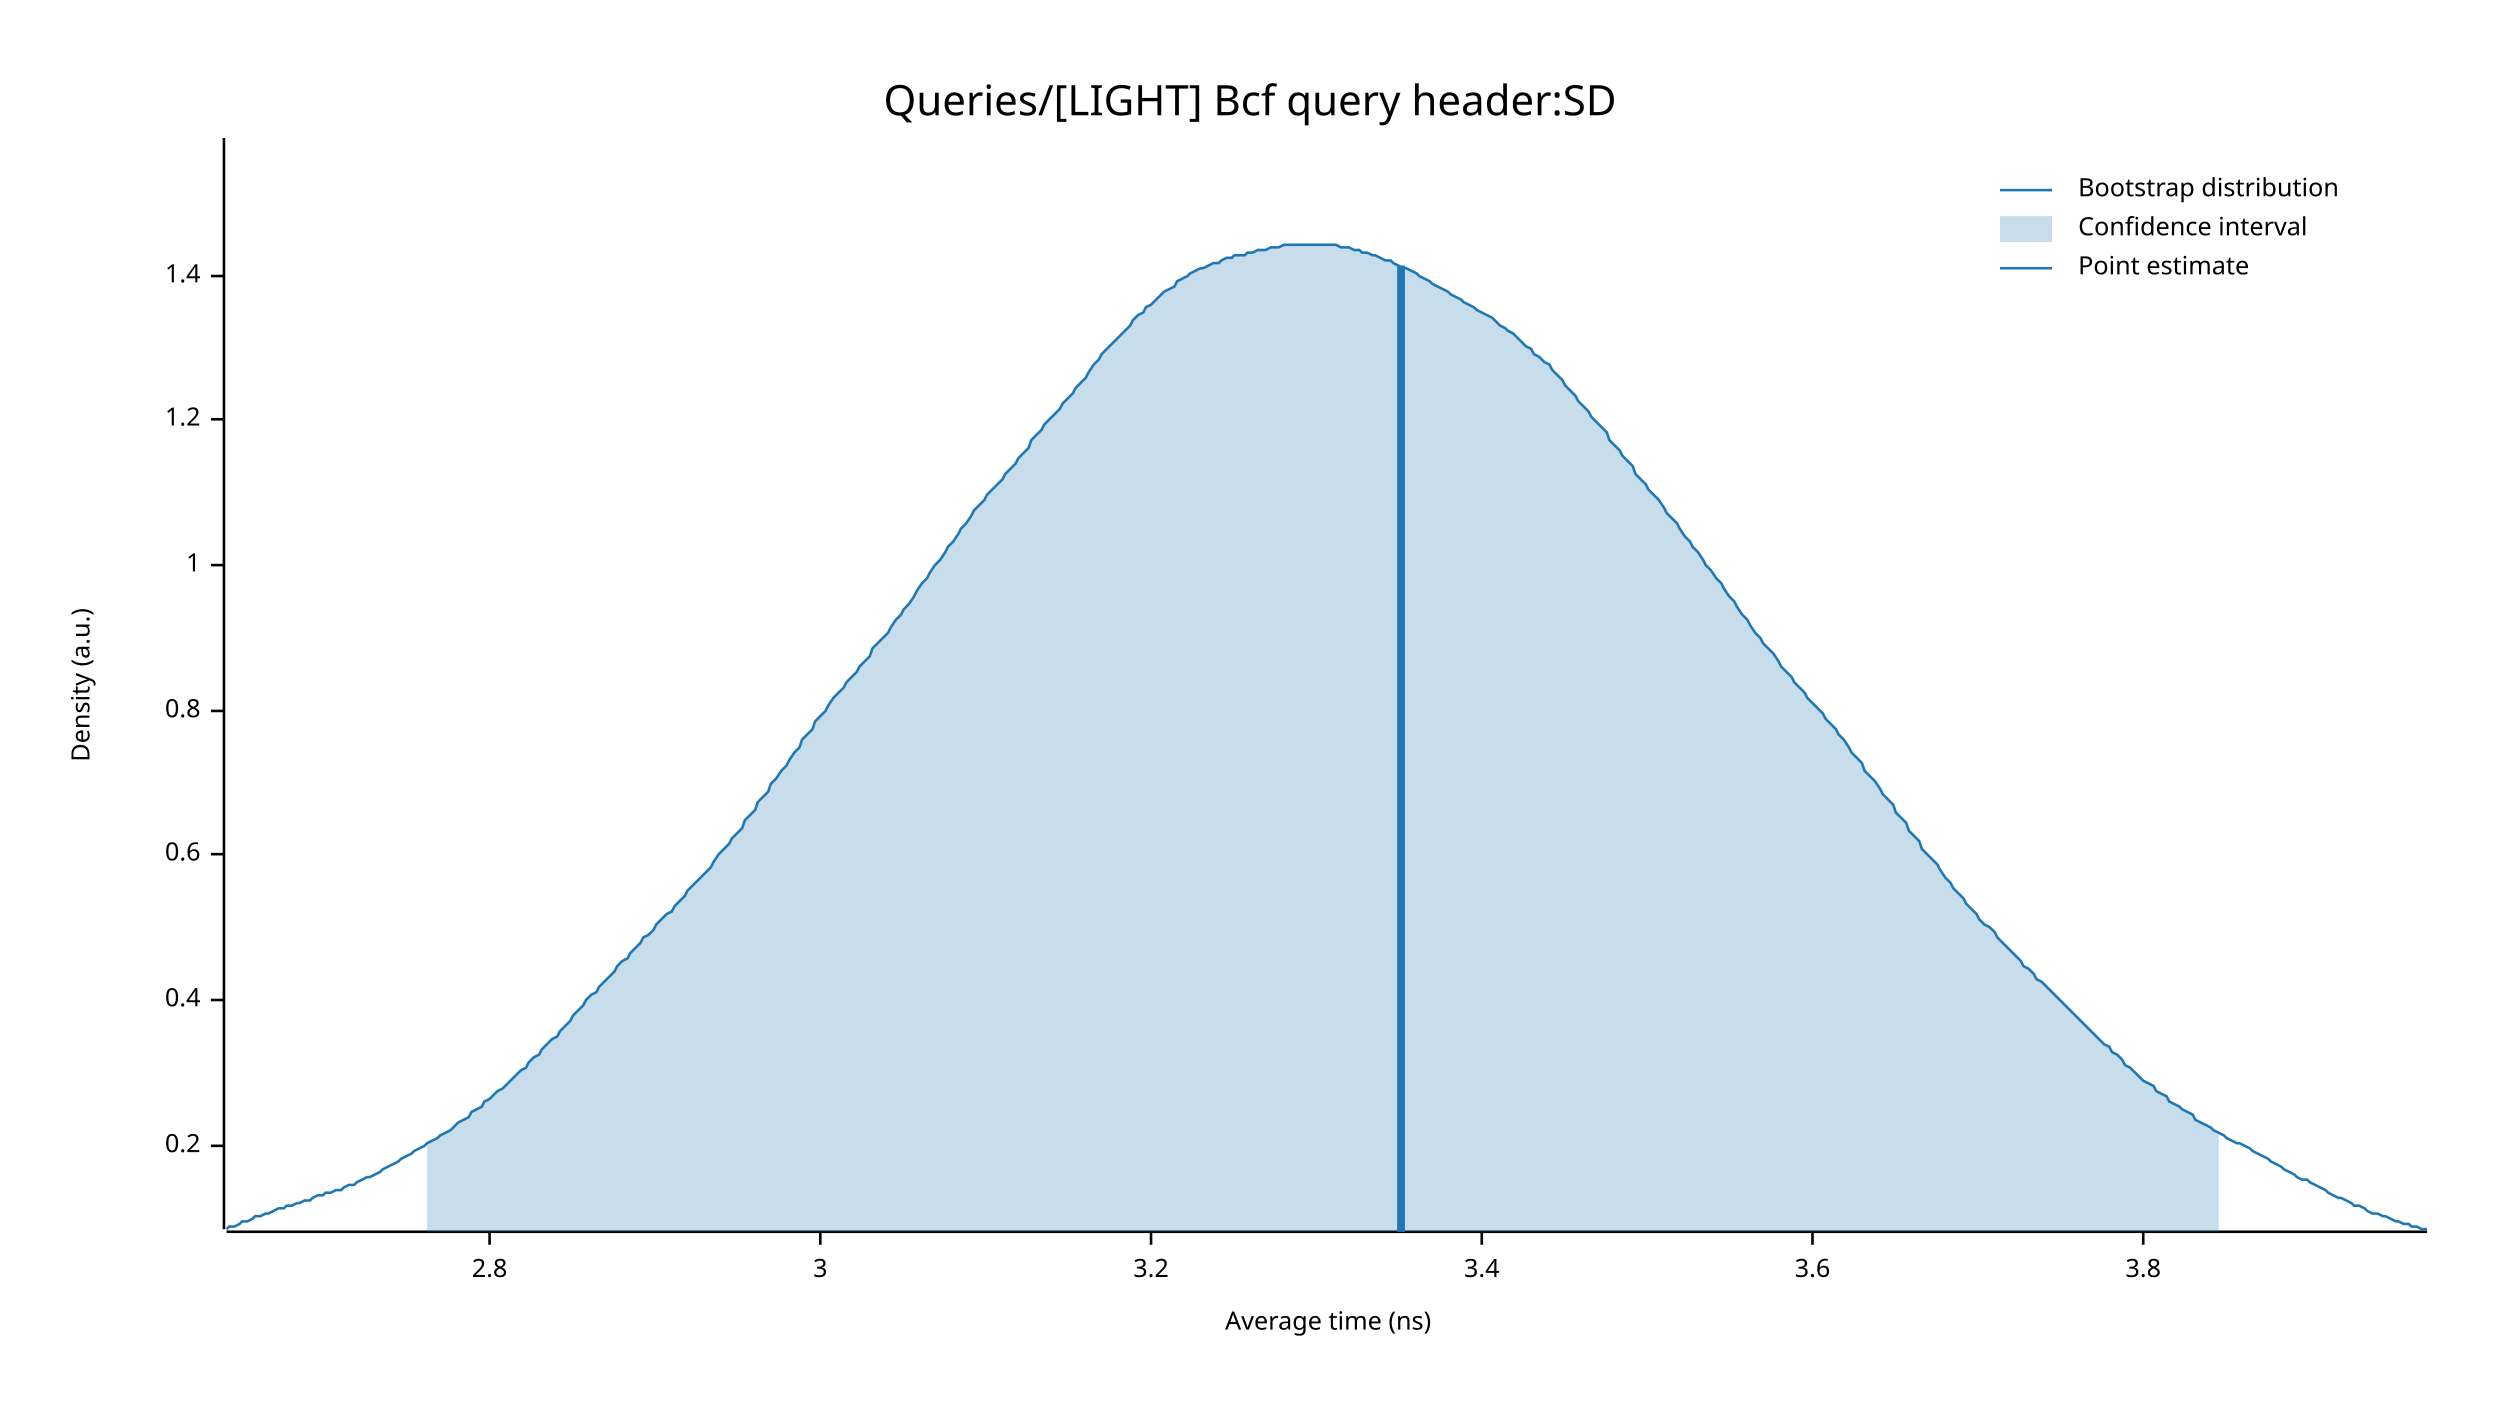
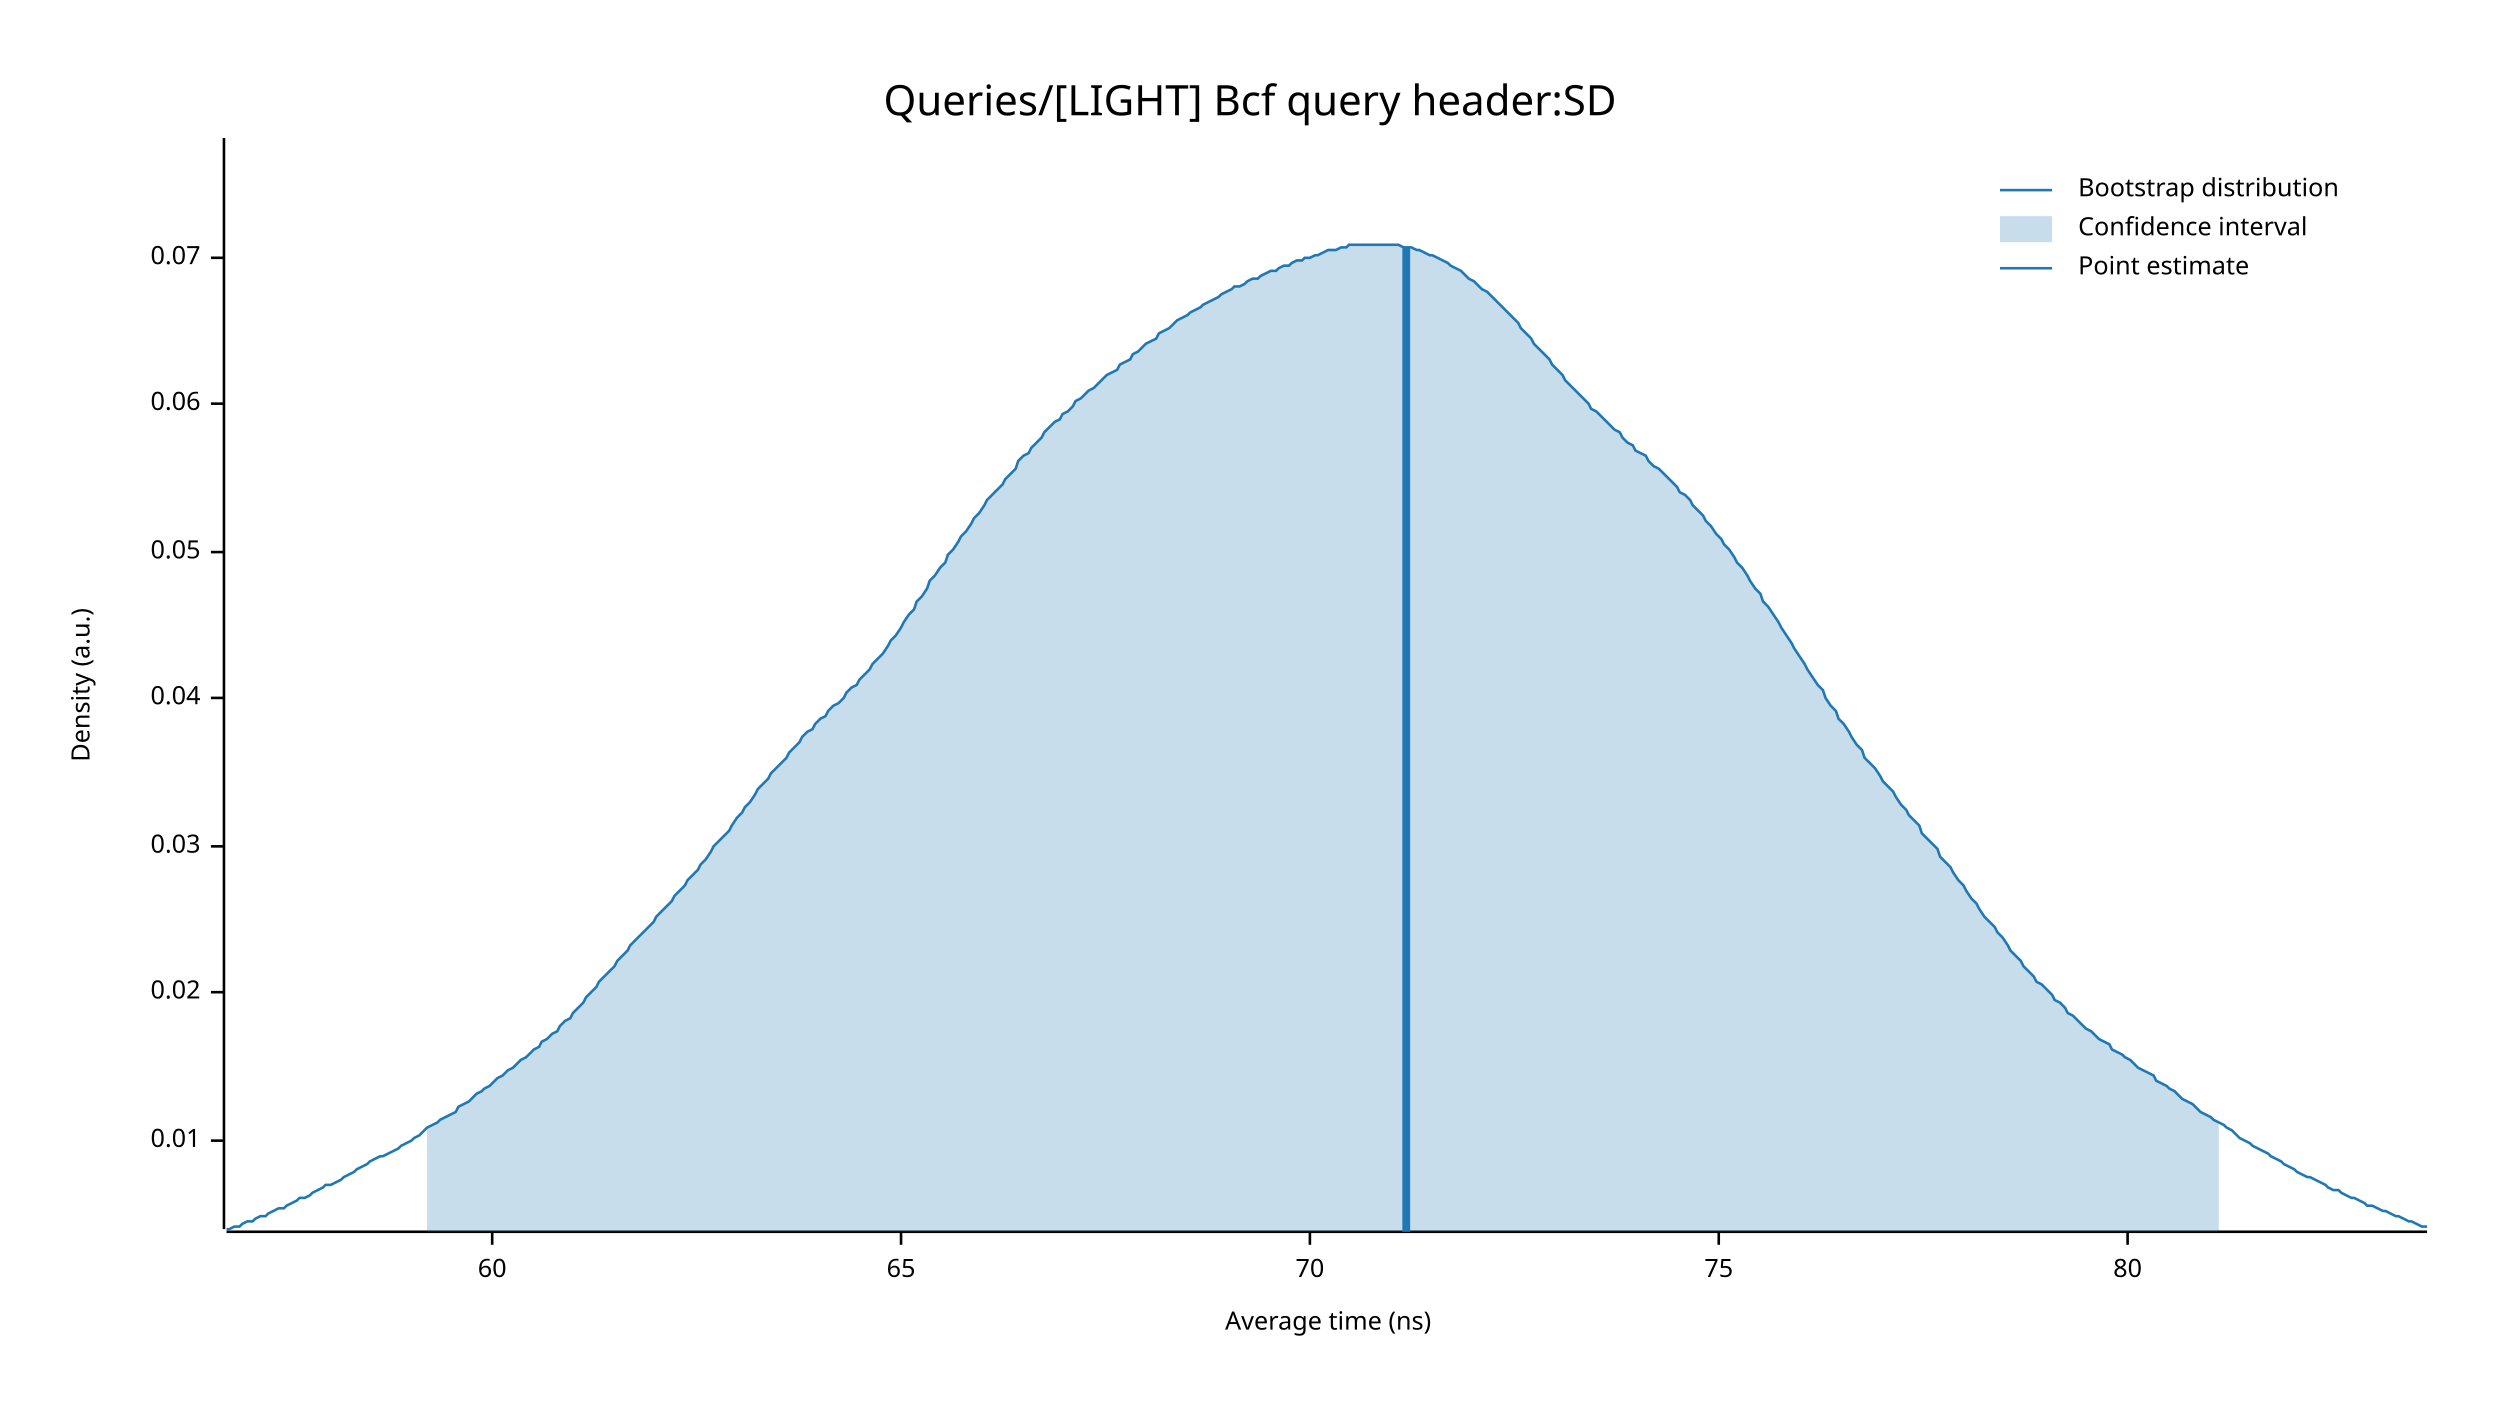
<svg xmlns="http://www.w3.org/2000/svg" width="960" height="540" viewBox="0 0 960 540">
  <text x="480" y="32" dy="0.76em" text-anchor="middle" font-family="sans-serif" font-size="16.129" opacity="1" fill="#000000">
Queries/[LIGHT] Bcf query header:SD
</text>
  <text x="27" y="263" dy="0.76em" text-anchor="middle" font-family="sans-serif" font-size="9.677" opacity="1" fill="#000000" transform="rotate(270, 27, 263)">
Density (a.u.)
</text>
  <text x="510" y="513" dy="-0.5ex" text-anchor="middle" font-family="sans-serif" font-size="9.677" opacity="1" fill="#000000">
Average time (ns)
</text>
  <polyline fill="none" opacity="1" stroke="#000000" stroke-width="1" points="86,53 86,472 " />
-   <text x="77" y="440" dy="0.5ex" text-anchor="end" font-family="sans-serif" font-size="9.677" opacity="1" fill="#000000">
- 0.2
+   <text x="77" y="438" dy="0.5ex" text-anchor="end" font-family="sans-serif" font-size="9.677" opacity="1" fill="#000000">
+ 0.01
</text>
-   <polyline fill="none" opacity="1" stroke="#000000" stroke-width="1" points="81,440 86,440 " />
-   <text x="77" y="384" dy="0.5ex" text-anchor="end" font-family="sans-serif" font-size="9.677" opacity="1" fill="#000000">
- 0.4
+   <polyline fill="none" opacity="1" stroke="#000000" stroke-width="1" points="81,438 86,438 " />
+   <text x="77" y="381" dy="0.5ex" text-anchor="end" font-family="sans-serif" font-size="9.677" opacity="1" fill="#000000">
+ 0.02
</text>
-   <polyline fill="none" opacity="1" stroke="#000000" stroke-width="1" points="81,384 86,384 " />
-   <text x="77" y="328" dy="0.5ex" text-anchor="end" font-family="sans-serif" font-size="9.677" opacity="1" fill="#000000">
- 0.6
+   <polyline fill="none" opacity="1" stroke="#000000" stroke-width="1" points="81,381 86,381 " />
+   <text x="77" y="325" dy="0.5ex" text-anchor="end" font-family="sans-serif" font-size="9.677" opacity="1" fill="#000000">
+ 0.03
</text>
-   <polyline fill="none" opacity="1" stroke="#000000" stroke-width="1" points="81,328 86,328 " />
-   <text x="77" y="273" dy="0.5ex" text-anchor="end" font-family="sans-serif" font-size="9.677" opacity="1" fill="#000000">
- 0.8
+   <polyline fill="none" opacity="1" stroke="#000000" stroke-width="1" points="81,325 86,325 " />
+   <text x="77" y="268" dy="0.5ex" text-anchor="end" font-family="sans-serif" font-size="9.677" opacity="1" fill="#000000">
+ 0.04
</text>
-   <polyline fill="none" opacity="1" stroke="#000000" stroke-width="1" points="81,273 86,273 " />
-   <text x="77" y="217" dy="0.5ex" text-anchor="end" font-family="sans-serif" font-size="9.677" opacity="1" fill="#000000">
- 1
+   <polyline fill="none" opacity="1" stroke="#000000" stroke-width="1" points="81,268 86,268 " />
+   <text x="77" y="212" dy="0.5ex" text-anchor="end" font-family="sans-serif" font-size="9.677" opacity="1" fill="#000000">
+ 0.05
</text>
-   <polyline fill="none" opacity="1" stroke="#000000" stroke-width="1" points="81,217 86,217 " />
-   <text x="77" y="161" dy="0.5ex" text-anchor="end" font-family="sans-serif" font-size="9.677" opacity="1" fill="#000000">
- 1.2
+   <polyline fill="none" opacity="1" stroke="#000000" stroke-width="1" points="81,212 86,212 " />
+   <text x="77" y="155" dy="0.5ex" text-anchor="end" font-family="sans-serif" font-size="9.677" opacity="1" fill="#000000">
+ 0.06
</text>
-   <polyline fill="none" opacity="1" stroke="#000000" stroke-width="1" points="81,161 86,161 " />
-   <text x="77" y="106" dy="0.5ex" text-anchor="end" font-family="sans-serif" font-size="9.677" opacity="1" fill="#000000">
- 1.4
+   <polyline fill="none" opacity="1" stroke="#000000" stroke-width="1" points="81,155 86,155 " />
+   <text x="77" y="99" dy="0.5ex" text-anchor="end" font-family="sans-serif" font-size="9.677" opacity="1" fill="#000000">
+ 0.07
</text>
-   <polyline fill="none" opacity="1" stroke="#000000" stroke-width="1" points="81,106 86,106 " />
+   <polyline fill="none" opacity="1" stroke="#000000" stroke-width="1" points="81,99 86,99 " />
  <polyline fill="none" opacity="1" stroke="#000000" stroke-width="1" points="87,473 932,473 " />
-   <text x="188" y="483" dy="0.76em" text-anchor="middle" font-family="sans-serif" font-size="9.677" opacity="1" fill="#000000">
- 2.8
+   <text x="189" y="483" dy="0.76em" text-anchor="middle" font-family="sans-serif" font-size="9.677" opacity="1" fill="#000000">
+ 60
</text>
-   <polyline fill="none" opacity="1" stroke="#000000" stroke-width="1" points="188,473 188,478 " />
-   <text x="315" y="483" dy="0.76em" text-anchor="middle" font-family="sans-serif" font-size="9.677" opacity="1" fill="#000000">
- 3
+   <polyline fill="none" opacity="1" stroke="#000000" stroke-width="1" points="189,473 189,478 " />
+   <text x="346" y="483" dy="0.76em" text-anchor="middle" font-family="sans-serif" font-size="9.677" opacity="1" fill="#000000">
+ 65
</text>
-   <polyline fill="none" opacity="1" stroke="#000000" stroke-width="1" points="315,473 315,478 " />
-   <text x="442" y="483" dy="0.76em" text-anchor="middle" font-family="sans-serif" font-size="9.677" opacity="1" fill="#000000">
- 3.2
+   <polyline fill="none" opacity="1" stroke="#000000" stroke-width="1" points="346,473 346,478 " />
+   <text x="503" y="483" dy="0.76em" text-anchor="middle" font-family="sans-serif" font-size="9.677" opacity="1" fill="#000000">
+ 70
</text>
-   <polyline fill="none" opacity="1" stroke="#000000" stroke-width="1" points="442,473 442,478 " />
-   <text x="569" y="483" dy="0.76em" text-anchor="middle" font-family="sans-serif" font-size="9.677" opacity="1" fill="#000000">
- 3.4
+   <polyline fill="none" opacity="1" stroke="#000000" stroke-width="1" points="503,473 503,478 " />
+   <text x="660" y="483" dy="0.76em" text-anchor="middle" font-family="sans-serif" font-size="9.677" opacity="1" fill="#000000">
+ 75
</text>
-   <polyline fill="none" opacity="1" stroke="#000000" stroke-width="1" points="569,473 569,478 " />
-   <text x="696" y="483" dy="0.76em" text-anchor="middle" font-family="sans-serif" font-size="9.677" opacity="1" fill="#000000">
- 3.6
+   <polyline fill="none" opacity="1" stroke="#000000" stroke-width="1" points="660,473 660,478 " />
+   <text x="817" y="483" dy="0.76em" text-anchor="middle" font-family="sans-serif" font-size="9.677" opacity="1" fill="#000000">
+ 80
</text>
-   <polyline fill="none" opacity="1" stroke="#000000" stroke-width="1" points="696,473 696,478 " />
-   <text x="823" y="483" dy="0.76em" text-anchor="middle" font-family="sans-serif" font-size="9.677" opacity="1" fill="#000000">
- 3.8
- </text>
-   <polyline fill="none" opacity="1" stroke="#000000" stroke-width="1" points="823,473 823,478 " />
-   <polyline fill="none" opacity="1" stroke="#1F78B4" stroke-width="1" points="87,472 88,471 90,471 92,470 93,469 95,469 97,468 98,467 100,467 102,466 103,466 105,465 107,464 109,464 110,463 112,463 114,462 115,462 117,461 119,461 120,460 122,459 124,459 125,458 127,458 129,457 131,457 132,456 134,455 136,455 137,454 139,453 141,452 142,452 144,451 146,450 147,449 149,448 151,447 153,446 154,445 156,444 158,443 159,442 161,441 163,440 164,439 166,438 168,437 169,436 171,435 173,434 175,432 176,431 178,430 180,429 181,427 183,426 185,425 186,423 188,422 190,420 191,419 193,418 195,416 197,414 198,413 200,411 202,410 203,408 205,406 207,405 208,403 210,401 212,399 214,398 215,396 217,394 219,392 220,390 222,388 224,386 225,384 227,382 229,381 230,379 232,377 234,375 236,373 237,371 239,369 241,368 242,366 244,364 246,362 247,360 249,359 251,357 252,355 254,353 256,351 258,350 259,348 261,346 263,344 264,342 266,340 268,338 269,337 271,335 273,333 274,331 276,328 278,326 280,324 281,322 283,320 285,318 286,315 288,313 290,311 291,308 293,306 295,304 296,301 298,299 300,296 302,294 303,292 305,289 307,287 308,284 310,282 312,280 313,277 315,275 317,273 318,271 320,268 322,266 324,264 325,262 327,260 329,258 330,256 332,254 334,252 335,249 337,247 339,245 341,243 342,241 344,238 346,236 347,234 349,232 351,229 352,227 354,224 356,222 357,220 359,217 361,215 363,212 364,210 366,208 368,205 369,203 371,201 373,198 374,196 376,194 378,192 379,190 381,188 383,186 385,184 386,182 388,180 390,178 391,176 393,174 395,172 396,169 398,167 400,165 401,163 403,161 405,159 407,157 408,155 410,153 412,151 413,149 415,147 417,145 418,143 420,140 422,138 423,136 425,134 427,132 429,130 430,129 432,127 434,125 435,123 437,121 439,120 440,118 442,117 444,115 445,114 447,112 449,111 451,110 452,108 454,107 456,106 457,105 459,104 461,103 462,103 464,102 466,101 468,101 469,100 471,99 473,99 474,98 476,98 478,98 479,97 481,97 483,96 484,96 486,96 488,95 490,95 491,95 493,94 495,94 496,94 498,94 500,94 501,94 503,94 505,94 506,94 508,94 510,94 512,94 513,94 515,95 517,95 518,95 520,96 522,96 523,97 525,97 527,98 528,98 530,99 532,100 534,100 535,101 537,102 539,103 540,103 542,104 544,105 545,106 547,107 549,108 550,109 552,110 554,111 556,112 557,113 559,114 561,115 562,116 564,117 566,118 567,119 569,120 571,121 573,122 574,123 576,125 578,126 579,127 581,128 583,130 584,131 586,133 588,134 589,136 591,137 593,139 595,140 596,142 598,144 600,146 601,148 603,150 605,152 606,154 608,156 610,158 611,160 613,162 615,164 617,166 618,169 620,171 622,173 623,175 625,177 627,179 628,182 630,184 632,186 633,188 635,190 637,192 639,195 640,197 642,199 644,201 645,203 647,206 649,208 650,210 652,212 654,215 655,217 657,219 659,222 661,224 662,226 664,229 666,231 667,233 669,236 671,238 672,240 674,243 676,245 677,247 679,249 681,251 683,254 684,256 686,258 688,260 689,262 691,264 693,266 694,268 696,270 698,272 700,274 701,276 703,278 705,280 706,282 708,284 710,287 711,289 713,291 715,293 716,296 718,298 720,300 722,303 723,305 725,307 727,309 728,312 730,314 732,316 733,319 735,321 737,323 738,326 740,328 742,330 744,332 745,334 747,337 749,339 750,341 752,343 754,345 755,347 757,349 759,351 760,353 762,355 764,356 766,358 767,360 769,362 771,364 772,365 774,367 776,369 777,371 779,372 781,374 782,376 784,377 786,379 788,381 789,382 791,384 793,386 794,387 796,389 798,391 799,392 801,394 803,396 804,397 806,399 808,401 810,402 811,404 813,405 815,407 816,409 818,410 820,412 821,413 823,415 825,416 827,417 828,419 830,420 832,421 833,423 835,424 837,425 838,426 840,427 842,428 843,430 845,431 847,432 849,433 850,434 852,435 854,436 855,437 857,438 859,439 860,439 862,440 864,441 865,442 867,443 869,444 871,445 872,446 874,447 876,448 877,449 879,450 881,451 882,452 884,453 886,453 887,454 889,455 891,456 893,457 894,458 896,459 898,460 899,460 901,461 903,462 904,463 906,463 908,464 909,465 911,466 913,466 915,467 916,467 918,468 920,469 921,469 923,470 925,470 926,471 928,471 930,472 932,472 " />
-   <polygon opacity="0.25" fill="#1F78B4" points="164,439 166,438 168,437 169,436 171,435 173,434 175,432 176,431 178,430 180,429 181,427 183,426 185,425 186,423 188,422 190,420 191,419 193,418 195,416 197,414 198,413 200,411 202,410 203,408 205,406 207,405 208,403 210,401 212,399 214,398 215,396 217,394 219,392 220,390 222,388 224,386 225,384 227,382 229,381 230,379 232,377 234,375 236,373 237,371 239,369 241,368 242,366 244,364 246,362 247,360 249,359 251,357 252,355 254,353 256,351 258,350 259,348 261,346 263,344 264,342 266,340 268,338 269,337 271,335 273,333 274,331 276,328 278,326 280,324 281,322 283,320 285,318 286,315 288,313 290,311 291,308 293,306 295,304 296,301 298,299 300,296 302,294 303,292 305,289 307,287 308,284 310,282 312,280 313,277 315,275 317,273 318,271 320,268 322,266 324,264 325,262 327,260 329,258 330,256 332,254 334,252 335,249 337,247 339,245 341,243 342,241 344,238 346,236 347,234 349,232 351,229 352,227 354,224 356,222 357,220 359,217 361,215 363,212 364,210 366,208 368,205 369,203 371,201 373,198 374,196 376,194 378,192 379,190 381,188 383,186 385,184 386,182 388,180 390,178 391,176 393,174 395,172 396,169 398,167 400,165 401,163 403,161 405,159 407,157 408,155 410,153 412,151 413,149 415,147 417,145 418,143 420,140 422,138 423,136 425,134 427,132 429,130 430,129 432,127 434,125 435,123 437,121 439,120 440,118 442,117 444,115 445,114 447,112 449,111 451,110 452,108 454,107 456,106 457,105 459,104 461,103 462,103 464,102 466,101 468,101 469,100 471,99 473,99 474,98 476,98 478,98 479,97 481,97 483,96 484,96 486,96 488,95 490,95 491,95 493,94 495,94 496,94 498,94 500,94 501,94 503,94 505,94 506,94 508,94 510,94 512,94 513,94 515,95 517,95 518,95 520,96 522,96 523,97 525,97 527,98 528,98 530,99 532,100 534,100 535,101 537,102 539,103 540,103 542,104 544,105 545,106 547,107 549,108 550,109 552,110 554,111 556,112 557,113 559,114 561,115 562,116 564,117 566,118 567,119 569,120 571,121 573,122 574,123 576,125 578,126 579,127 581,128 583,130 584,131 586,133 588,134 589,136 591,137 593,139 595,140 596,142 598,144 600,146 601,148 603,150 605,152 606,154 608,156 610,158 611,160 613,162 615,164 617,166 618,169 620,171 622,173 623,175 625,177 627,179 628,182 630,184 632,186 633,188 635,190 637,192 639,195 640,197 642,199 644,201 645,203 647,206 649,208 650,210 652,212 654,215 655,217 657,219 659,222 661,224 662,226 664,229 666,231 667,233 669,236 671,238 672,240 674,243 676,245 677,247 679,249 681,251 683,254 684,256 686,258 688,260 689,262 691,264 693,266 694,268 696,270 698,272 700,274 701,276 703,278 705,280 706,282 708,284 710,287 711,289 713,291 715,293 716,296 718,298 720,300 722,303 723,305 725,307 727,309 728,312 730,314 732,316 733,319 735,321 737,323 738,326 740,328 742,330 744,332 745,334 747,337 749,339 750,341 752,343 754,345 755,347 757,349 759,351 760,353 762,355 764,356 766,358 767,360 769,362 771,364 772,365 774,367 776,369 777,371 779,372 781,374 782,376 784,377 786,379 788,381 789,382 791,384 793,386 794,387 796,389 798,391 799,392 801,394 803,396 804,397 806,399 808,401 810,402 811,404 813,405 815,407 816,409 818,410 820,412 821,413 823,415 825,416 827,417 828,419 830,420 832,421 833,423 835,424 837,425 838,426 840,427 842,428 843,430 845,431 847,432 849,433 850,434 852,435 852,473 164,473 " />
-   <polyline fill="none" opacity="1" stroke="#1F78B4" stroke-width="3" points="538,473 538,102 " />
+   <polyline fill="none" opacity="1" stroke="#000000" stroke-width="1" points="817,473 817,478 " />
+   <polyline fill="none" opacity="1" stroke="#1F78B4" stroke-width="1" points="87,472 88,472 90,471 92,471 93,470 95,469 97,469 98,468 100,467 102,467 103,466 105,465 107,464 109,464 110,463 112,462 114,461 115,460 117,460 119,459 120,458 122,457 124,456 125,455 127,455 129,454 131,453 132,452 134,451 136,450 137,449 139,448 141,447 142,446 144,445 146,444 147,444 149,443 151,442 153,441 154,440 156,439 158,438 159,437 161,436 163,434 164,433 166,432 168,431 169,430 171,429 173,428 175,427 176,425 178,424 180,423 181,422 183,420 185,419 186,418 188,417 190,415 191,414 193,413 195,411 197,410 198,409 200,407 202,406 203,405 205,403 207,402 208,400 210,399 212,397 214,396 215,394 217,392 219,391 220,389 222,387 224,385 225,383 227,381 229,379 230,377 232,375 234,373 236,371 237,369 239,367 241,365 242,363 244,361 246,359 247,358 249,356 251,354 252,352 254,350 256,348 258,346 259,344 261,342 263,340 264,338 266,336 268,334 269,332 271,330 273,327 274,325 276,323 278,321 280,319 281,317 283,314 285,312 286,310 288,308 290,305 291,303 293,301 295,299 296,297 298,295 300,293 302,291 303,289 305,287 307,285 308,283 310,281 312,280 313,278 315,276 317,275 318,273 320,271 322,270 324,268 325,266 327,264 329,263 330,261 332,259 334,257 335,255 337,253 339,251 341,248 342,246 344,244 346,241 347,239 349,236 351,234 352,231 354,229 356,226 357,223 359,221 361,218 363,216 364,213 366,211 368,208 369,206 371,204 373,201 374,199 376,197 378,194 379,192 381,190 383,188 385,186 386,184 388,182 390,180 391,177 393,175 395,174 396,172 398,170 400,168 401,166 403,164 405,162 407,161 408,159 410,158 412,156 413,154 415,153 417,151 418,150 420,149 422,147 423,146 425,144 427,143 429,142 430,140 432,139 434,138 435,136 437,135 439,133 440,132 442,131 444,130 445,128 447,127 449,126 451,124 452,123 454,122 456,121 457,120 459,119 461,118 462,117 464,116 466,115 468,114 469,113 471,112 473,111 474,110 476,110 478,109 479,108 481,107 483,107 484,106 486,105 488,104 490,104 491,103 493,102 495,102 496,101 498,100 500,100 501,99 503,99 505,98 506,98 508,97 510,96 512,96 513,96 515,95 517,95 518,94 520,94 522,94 523,94 525,94 527,94 528,94 530,94 532,94 534,94 535,94 537,94 539,95 540,95 542,95 544,96 545,96 547,97 549,98 550,98 552,99 554,100 556,101 557,102 559,103 561,104 562,105 564,107 566,108 567,109 569,111 571,112 573,114 574,115 576,117 578,119 579,120 581,122 583,124 584,126 586,128 588,130 589,132 591,134 593,136 595,138 596,140 598,142 600,144 601,146 603,148 605,150 606,151 608,153 610,155 611,157 613,158 615,160 617,162 618,163 620,165 622,166 623,168 625,170 627,171 628,173 630,174 632,175 633,177 635,179 637,180 639,182 640,183 642,185 644,187 645,189 647,190 649,192 650,194 652,196 654,198 655,200 657,202 659,205 661,207 662,209 664,211 666,214 667,216 669,218 671,221 672,223 674,226 676,228 677,231 679,233 681,236 683,239 684,241 686,244 688,247 689,249 691,252 693,255 694,257 696,260 698,263 700,265 701,268 703,271 705,273 706,276 708,278 710,281 711,283 713,286 715,288 716,291 718,293 720,295 722,298 723,300 725,302 727,304 728,306 730,309 732,311 733,313 735,315 737,317 738,320 740,322 742,324 744,326 745,329 747,331 749,333 750,335 752,338 754,340 755,342 757,345 759,347 760,349 762,352 764,354 766,356 767,358 769,360 771,363 772,365 774,367 776,369 777,371 779,373 781,375 782,377 784,378 786,380 788,382 789,384 791,385 793,387 794,389 796,390 798,392 799,393 801,395 803,396 804,397 806,399 808,400 810,401 811,403 813,404 815,405 816,406 818,407 820,409 821,410 823,411 825,412 827,413 828,415 830,416 832,417 833,418 835,419 837,421 838,422 840,423 842,424 843,425 845,427 847,428 849,429 850,430 852,431 854,432 855,433 857,434 859,436 860,437 862,438 864,439 865,440 867,441 869,442 871,443 872,444 874,445 876,446 877,447 879,448 881,449 882,450 884,451 886,452 887,452 889,453 891,454 893,455 894,456 896,457 898,457 899,458 901,459 903,460 904,460 906,461 908,462 909,463 911,463 913,464 915,465 916,465 918,466 920,467 921,467 923,468 925,469 926,469 928,470 930,471 932,471 " />
+   <polygon opacity="0.25" fill="#1F78B4" points="164,433 166,432 168,431 169,430 171,429 173,428 175,427 176,425 178,424 180,423 181,422 183,420 185,419 186,418 188,417 190,415 191,414 193,413 195,411 197,410 198,409 200,407 202,406 203,405 205,403 207,402 208,400 210,399 212,397 214,396 215,394 217,392 219,391 220,389 222,387 224,385 225,383 227,381 229,379 230,377 232,375 234,373 236,371 237,369 239,367 241,365 242,363 244,361 246,359 247,358 249,356 251,354 252,352 254,350 256,348 258,346 259,344 261,342 263,340 264,338 266,336 268,334 269,332 271,330 273,327 274,325 276,323 278,321 280,319 281,317 283,314 285,312 286,310 288,308 290,305 291,303 293,301 295,299 296,297 298,295 300,293 302,291 303,289 305,287 307,285 308,283 310,281 312,280 313,278 315,276 317,275 318,273 320,271 322,270 324,268 325,266 327,264 329,263 330,261 332,259 334,257 335,255 337,253 339,251 341,248 342,246 344,244 346,241 347,239 349,236 351,234 352,231 354,229 356,226 357,223 359,221 361,218 363,216 364,213 366,211 368,208 369,206 371,204 373,201 374,199 376,197 378,194 379,192 381,190 383,188 385,186 386,184 388,182 390,180 391,177 393,175 395,174 396,172 398,170 400,168 401,166 403,164 405,162 407,161 408,159 410,158 412,156 413,154 415,153 417,151 418,150 420,149 422,147 423,146 425,144 427,143 429,142 430,140 432,139 434,138 435,136 437,135 439,133 440,132 442,131 444,130 445,128 447,127 449,126 451,124 452,123 454,122 456,121 457,120 459,119 461,118 462,117 464,116 466,115 468,114 469,113 471,112 473,111 474,110 476,110 478,109 479,108 481,107 483,107 484,106 486,105 488,104 490,104 491,103 493,102 495,102 496,101 498,100 500,100 501,99 503,99 505,98 506,98 508,97 510,96 512,96 513,96 515,95 517,95 518,94 520,94 522,94 523,94 525,94 527,94 528,94 530,94 532,94 534,94 535,94 537,94 539,95 540,95 542,95 544,96 545,96 547,97 549,98 550,98 552,99 554,100 556,101 557,102 559,103 561,104 562,105 564,107 566,108 567,109 569,111 571,112 573,114 574,115 576,117 578,119 579,120 581,122 583,124 584,126 586,128 588,130 589,132 591,134 593,136 595,138 596,140 598,142 600,144 601,146 603,148 605,150 606,151 608,153 610,155 611,157 613,158 615,160 617,162 618,163 620,165 622,166 623,168 625,170 627,171 628,173 630,174 632,175 633,177 635,179 637,180 639,182 640,183 642,185 644,187 645,189 647,190 649,192 650,194 652,196 654,198 655,200 657,202 659,205 661,207 662,209 664,211 666,214 667,216 669,218 671,221 672,223 674,226 676,228 677,231 679,233 681,236 683,239 684,241 686,244 688,247 689,249 691,252 693,255 694,257 696,260 698,263 700,265 701,268 703,271 705,273 706,276 708,278 710,281 711,283 713,286 715,288 716,291 718,293 720,295 722,298 723,300 725,302 727,304 728,306 730,309 732,311 733,313 735,315 737,317 738,320 740,322 742,324 744,326 745,329 747,331 749,333 750,335 752,338 754,340 755,342 757,345 759,347 760,349 762,352 764,354 766,356 767,358 769,360 771,363 772,365 774,367 776,369 777,371 779,373 781,375 782,377 784,378 786,380 788,382 789,384 791,385 793,387 794,389 796,390 798,392 799,393 801,395 803,396 804,397 806,399 808,400 810,401 811,403 813,404 815,405 816,406 818,407 820,409 821,410 823,411 825,412 827,413 828,415 830,416 832,417 833,418 835,419 837,421 838,422 840,423 842,424 843,425 845,427 847,428 849,429 850,430 852,431 852,473 164,473 " />
+   <polyline fill="none" opacity="1" stroke="#1F78B4" stroke-width="3" points="540,473 540,95 " />
  <text x="798" y="68" dy="0.76em" text-anchor="start" font-family="sans-serif" font-size="9.677" opacity="1" fill="#000000">
Bootstrap distribution
</text>
  <text x="798" y="83" dy="0.76em" text-anchor="start" font-family="sans-serif" font-size="9.677" opacity="1" fill="#000000">
Confidence interval
</text>
  <text x="798" y="98" dy="0.76em" text-anchor="start" font-family="sans-serif" font-size="9.677" opacity="1" fill="#000000">
Point estimate
</text>
  <polyline fill="none" opacity="1" stroke="#1F78B4" stroke-width="1" points="768,73 788,73 " />
  <rect x="768" y="83" width="20" height="10" opacity="0.25" fill="#1F78B4" stroke="none" />
  <polyline fill="none" opacity="1" stroke="#1F78B4" stroke-width="1" points="768,103 788,103 " />
</svg>
